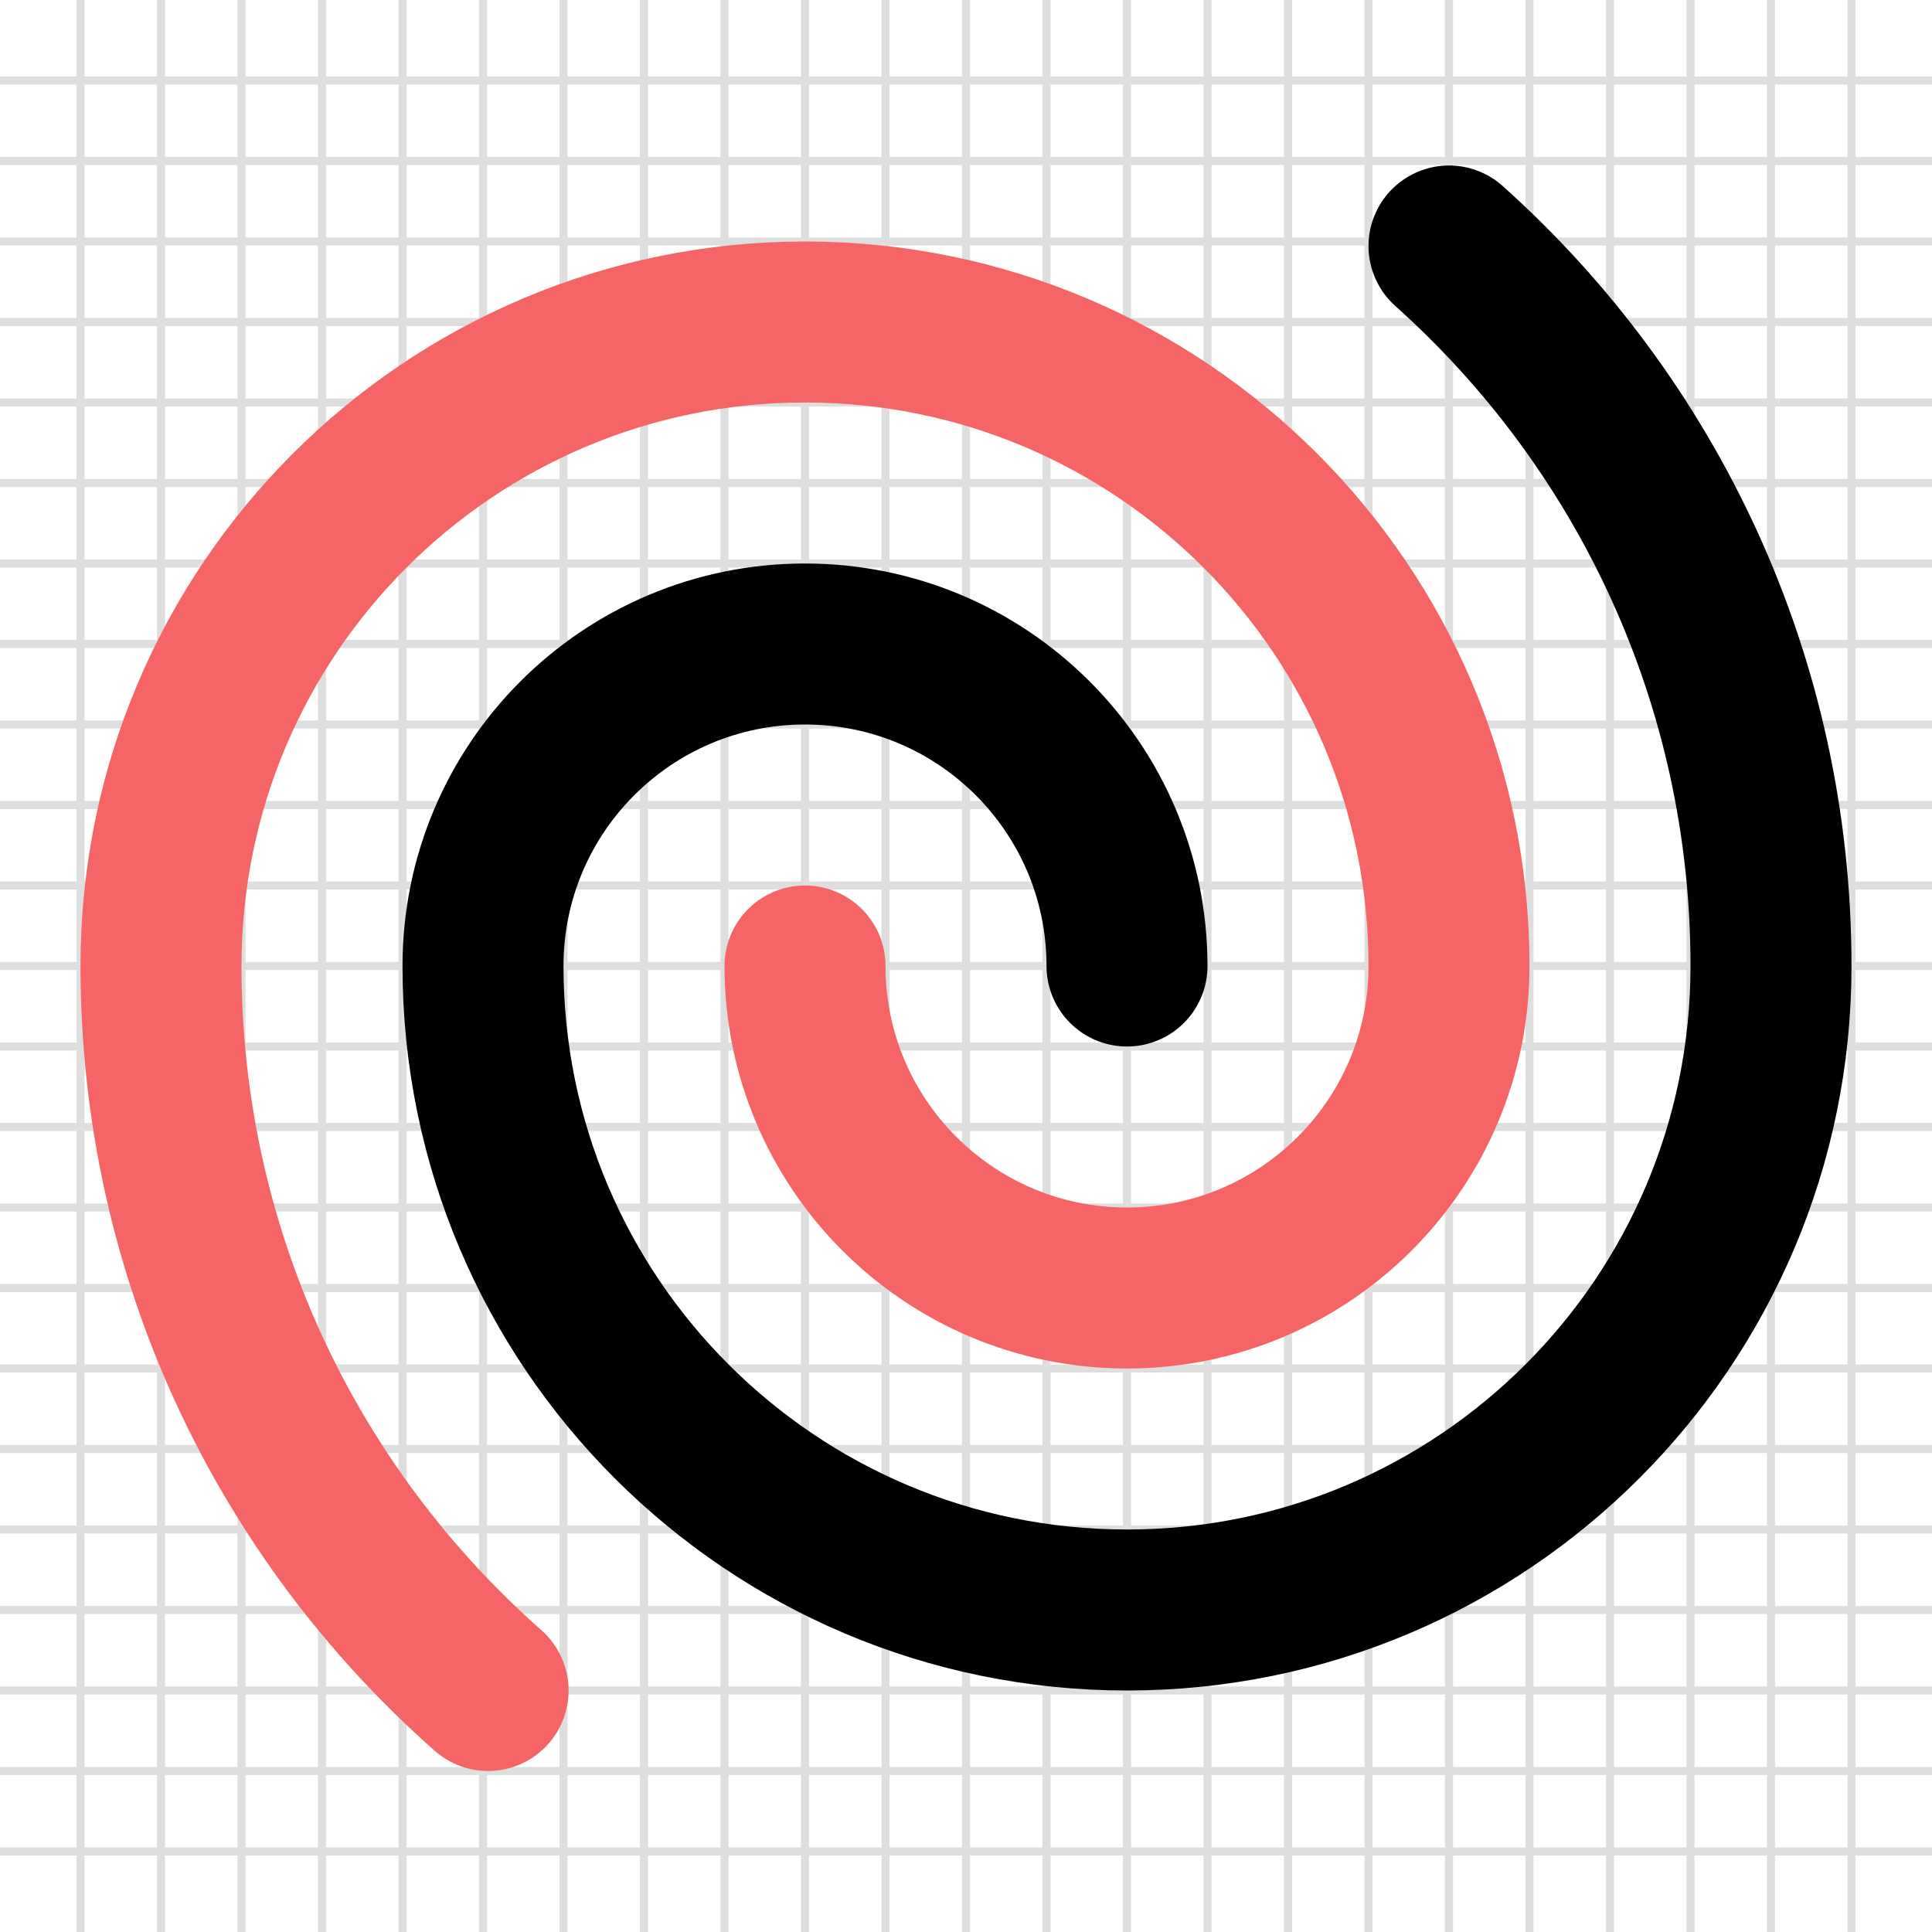
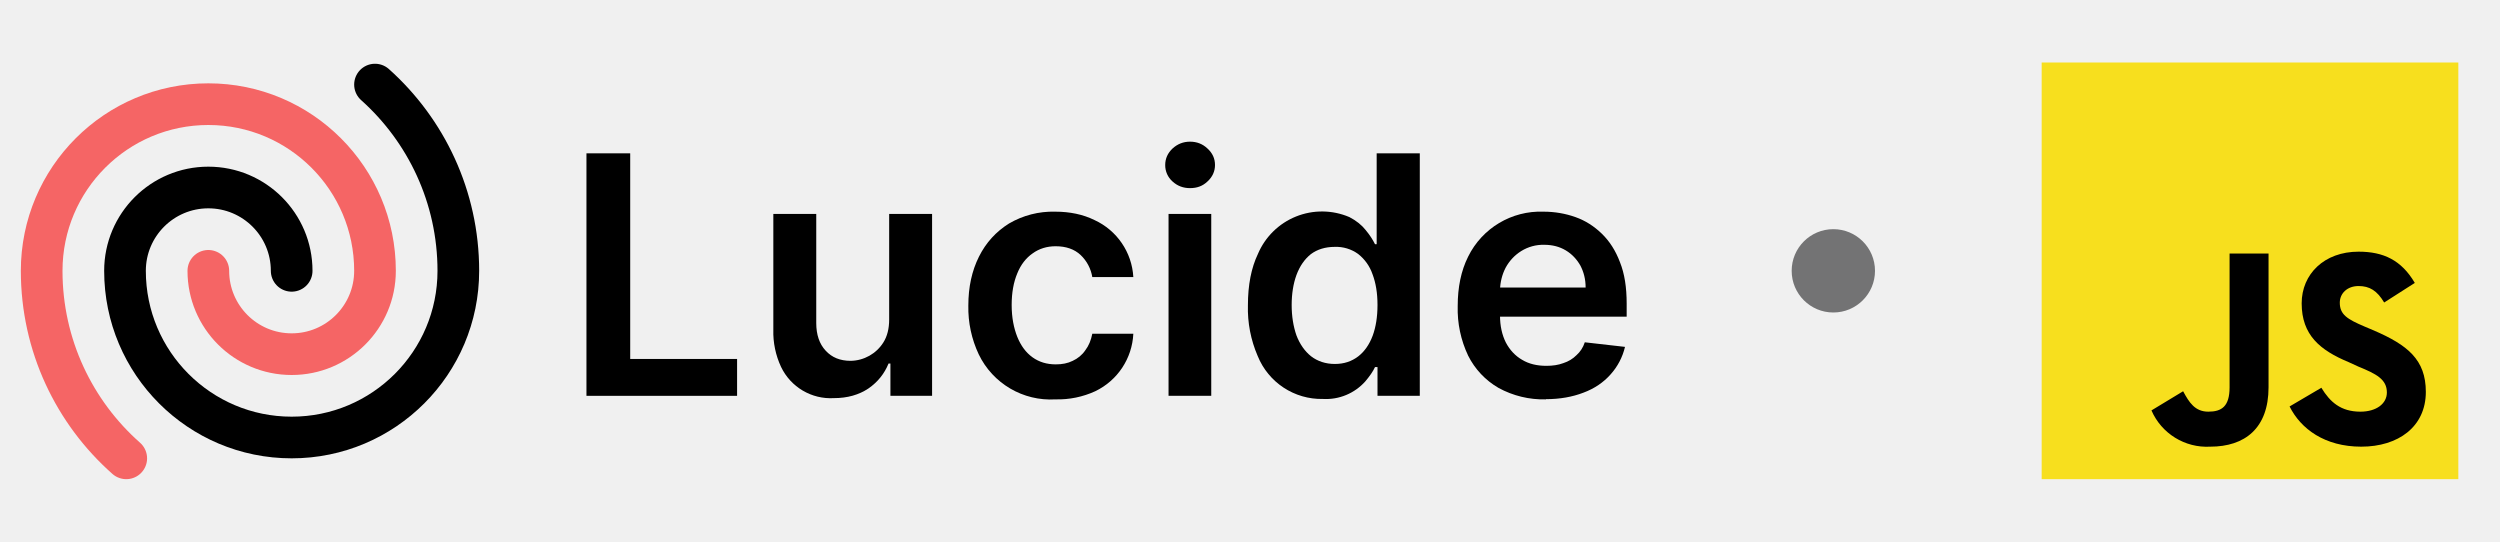
- <svg xmlns="http://www.w3.org/2000/svg">
-   <rect width="24" height="24" fill="white" />
-   <svg class="icon-grid" width="24" height="24" viewBox="0 0 24 24" fill="none" stroke="#dedede" stroke-width="0.1">
-     <g>
-       <line x1="0" y1="1" x2="24" y2="1" />
-       <line x1="1" y1="0" x2="1" y2="24" />
-     </g>
-     <g>
-       <line x1="0" y1="2" x2="24" y2="2" />
-       <line x1="2" y1="0" x2="2" y2="24" />
-     </g>
-     <g>
-       <line x1="0" y1="3" x2="24" y2="3" />
-       <line x1="3" y1="0" x2="3" y2="24" />
-     </g>
-     <g>
-       <line x1="0" y1="4" x2="24" y2="4" />
-       <line x1="4" y1="0" x2="4" y2="24" />
-     </g>
-     <g>
-       <line x1="0" y1="5" x2="24" y2="5" />
-       <line x1="5" y1="0" x2="5" y2="24" />
-     </g>
-     <g>
-       <line x1="0" y1="6" x2="24" y2="6" />
-       <line x1="6" y1="0" x2="6" y2="24" />
-     </g>
-     <g>
-       <line x1="0" y1="7" x2="24" y2="7" />
-       <line x1="7" y1="0" x2="7" y2="24" />
-     </g>
-     <g>
-       <line x1="0" y1="8" x2="24" y2="8" />
-       <line x1="8" y1="0" x2="8" y2="24" />
-     </g>
-     <g>
-       <line x1="0" y1="9" x2="24" y2="9" />
-       <line x1="9" y1="0" x2="9" y2="24" />
-     </g>
-     <g>
-       <line x1="0" y1="10" x2="24" y2="10" />
-       <line x1="10" y1="0" x2="10" y2="24" />
-     </g>
-     <g>
-       <line x1="0" y1="11" x2="24" y2="11" />
-       <line x1="11" y1="0" x2="11" y2="24" />
-     </g>
-     <g>
-       <line x1="0" y1="12" x2="24" y2="12" />
-       <line x1="12" y1="0" x2="12" y2="24" />
-     </g>
-     <g>
-       <line x1="0" y1="13" x2="24" y2="13" />
-       <line x1="13" y1="0" x2="13" y2="24" />
-     </g>
-     <g>
-       <line x1="0" y1="14" x2="24" y2="14" />
-       <line x1="14" y1="0" x2="14" y2="24" />
-     </g>
-     <g>
-       <line x1="0" y1="15" x2="24" y2="15" />
-       <line x1="15" y1="0" x2="15" y2="24" />
-     </g>
-     <g>
-       <line x1="0" y1="16" x2="24" y2="16" />
-       <line x1="16" y1="0" x2="16" y2="24" />
-     </g>
-     <g>
-       <line x1="0" y1="17" x2="24" y2="17" />
-       <line x1="17" y1="0" x2="17" y2="24" />
-     </g>
-     <g>
-       <line x1="0" y1="18" x2="24" y2="18" />
-       <line x1="18" y1="0" x2="18" y2="24" />
-     </g>
-     <g>
-       <line x1="0" y1="19" x2="24" y2="19" />
-       <line x1="19" y1="0" x2="19" y2="24" />
-     </g>
-     <g>
-       <line x1="0" y1="20" x2="24" y2="20" />
-       <line x1="20" y1="0" x2="20" y2="24" />
-     </g>
-     <g>
-       <line x1="0" y1="21" x2="24" y2="21" />
-       <line x1="21" y1="0" x2="21" y2="24" />
-     </g>
-     <g>
-       <line x1="0" y1="22" x2="24" y2="22" />
-       <line x1="22" y1="0" x2="22" y2="24" />
-     </g>
-     <g>
-       <line x1="0" y1="23" x2="24" y2="23" />
-       <line x1="23" y1="0" x2="23" y2="24" />
-     </g>
-   </svg>
-   <svg width="24" height="24" viewBox="0 0 24 24" fill="none" stroke="currentColor" stroke-width="2" stroke-linecap="round" stroke-linejoin="round">
-     <path d="M14 12C14 9.791 12.209 8 10 8C7.791 8 6 9.791 6 12C6 16.418 9.582 20 14 20C18.418 20 22 16.418 22 12C22 8.446 20.455 5.253 18 3.056" />
-     <path d="M10 12C10 14.209 11.791 16 14 16C16.209 16 18 14.209 18 12C18 7.582 14.418 4 10 4C5.582 4 2 7.582 2 12C2 15.584 3.571 18.801 6.063 21" stroke="#F56565" />
-   </svg>
+ <svg xmlns="http://www.w3.org/2000/svg" fill="none" viewBox="0 -2 120 26" class="package-lucide-logo">
+   <path fill="currentColor" d="M74.2 17.17a4.5 4.5 0 0 1-2.27-.55 3.7 3.7 0 0 1-1.46-1.55 5.21 5.21 0 0 1-.5-2.38c0-.9.16-1.69.5-2.37a3.87 3.87 0 0 1 3.62-2.16c.54 0 1.05.09 1.53.26s.9.44 1.27.8c.37.36.66.81.87 1.37.22.55.32 1.21.32 1.98v.63h-7.15V11.8h5.18c0-.4-.09-.74-.25-1.05-.17-.3-.4-.55-.7-.73-.3-.18-.64-.27-1.04-.27a2 2 0 0 0-1.1.3c-.32.2-.57.47-.75.8-.17.33-.26.69-.27 1.08v1.2c0 .52.1.95.28 1.31.19.36.45.64.78.83.33.2.72.29 1.17.29.3 0 .57-.04.81-.13.25-.08.46-.21.63-.38.18-.16.32-.37.4-.62l1.93.22a3 3 0 0 1-.7 1.33c-.33.37-.76.67-1.3.87-.52.2-1.12.31-1.8.31Z" />
+   <path fill="currentColor" d="M63.5 17.15a3.3 3.3 0 0 1-3.13-2.06 5.73 5.73 0 0 1-.47-2.44c0-.97.16-1.79.48-2.46a3.34 3.34 0 0 1 4.39-1.77c.33.17.59.38.78.62.2.24.34.46.45.68h.08V5.36h2.07V17h-2.03v-1.38H66c-.1.22-.26.44-.46.68a2.53 2.53 0 0 1-2.04.85Zm.57-1.68c.44 0 .8-.12 1.12-.36.3-.23.54-.57.7-1 .15-.41.23-.9.23-1.47s-.08-1.06-.24-1.48a2.1 2.1 0 0 0-.69-.97 1.8 1.8 0 0 0-1.12-.34c-.46 0-.84.12-1.15.35-.3.24-.53.57-.69 1-.15.41-.23.9-.23 1.44 0 .54.08 1.03.23 1.46.16.42.4.76.7 1 .31.24.7.37 1.14.37Z" />
+   <path fill="currentColor" d="M56.09 17V8.27h2.05V17H56.1Zm1.03-9.97c-.32 0-.6-.1-.84-.32a1.04 1.04 0 0 1-.35-.79c0-.31.12-.57.35-.79.24-.22.52-.33.84-.33.33 0 .61.11.84.33.24.22.36.48.36.79 0 .3-.12.57-.36.79-.23.22-.5.32-.84.32Z" />
+   <path fill="currentColor" d="M50.66 17.17a3.83 3.83 0 0 1-3.68-2.16 5.24 5.24 0 0 1-.5-2.34c0-.89.17-1.67.51-2.35.34-.68.82-1.2 1.44-1.59a4.16 4.16 0 0 1 2.22-.57c.7 0 1.33.13 1.88.4a3.21 3.21 0 0 1 1.87 2.74h-1.97a1.88 1.88 0 0 0-.56-1.06c-.3-.28-.7-.42-1.2-.42-.41 0-.78.11-1.1.34-.32.22-.57.54-.74.96-.18.43-.27.93-.27 1.52 0 .6.1 1.1.27 1.53.17.42.41.75.73.98.32.23.69.34 1.12.34.3 0 .57-.05.81-.17.24-.11.45-.28.6-.5.17-.22.28-.49.34-.8h1.97a3.23 3.23 0 0 1-1.83 2.76 4.3 4.3 0 0 1-1.9.39Z" />
+   <path fill="currentColor" d="M42.68 13.33V8.27h2.06V17h-2v-1.55h-.09c-.2.49-.52.89-.97 1.2-.45.3-1 .46-1.65.46a2.64 2.64 0 0 1-2.54-1.5 3.95 3.95 0 0 1-.37-1.78V8.27h2.06v5.24c0 .55.15 1 .45 1.32.3.33.7.49 1.2.49a1.89 1.89 0 0 0 1.57-.88c.19-.3.28-.67.28-1.11Z" />
+   <path fill="currentColor" d="M28.15 17V5.36h2.1v9.87h5.13V17h-7.23Z" />
+   <path stroke="currentColor" stroke-linecap="round" stroke-linejoin="round" stroke-width="2" d="M14 11a4 4 0 0 0-8 0 8 8 0 0 0 16 0c0-3.55-1.55-6.75-4-8.94" />
+   <path stroke="#F56565" stroke-linecap="round" stroke-linejoin="round" stroke-width="2" d="M10 11a4 4 0 0 0 8 0 8 8 0 1 0-16 0c0 3.58 1.57 6.8 4.06 9" />
+   <circle cx="88" cy="11" r="2" fill="#737374" />
+   <path fill="#F7DF1E" d="M98 1h20v20H98V1Z" />
+   <path fill="#000" d="M111.43 16.62c.41.67.92 1.14 1.87 1.14.76 0 1.27-.38 1.27-.92 0-.63-.5-.89-1.36-1.24l-.48-.22c-1.37-.57-2.25-1.3-2.25-2.82 0-1.4 1.08-2.48 2.73-2.48 1.2 0 2.06.41 2.7 1.5l-1.47.94c-.34-.57-.7-.79-1.23-.79-.54 0-.9.35-.9.8 0 .57.36.79 1.18 1.14l.45.19c1.62.7 2.5 1.4 2.5 2.95 0 1.68-1.33 2.63-3.1 2.63-1.75 0-2.9-.85-3.44-1.93l1.53-.9Zm-6.64.16c.29.54.57.98 1.21.98s1.02-.25 1.02-1.17v-6.42h1.87v6.42c0 1.97-1.14 2.85-2.8 2.85a2.9 2.9 0 0 1-2.82-1.74l1.52-.92Z" />
</svg>
